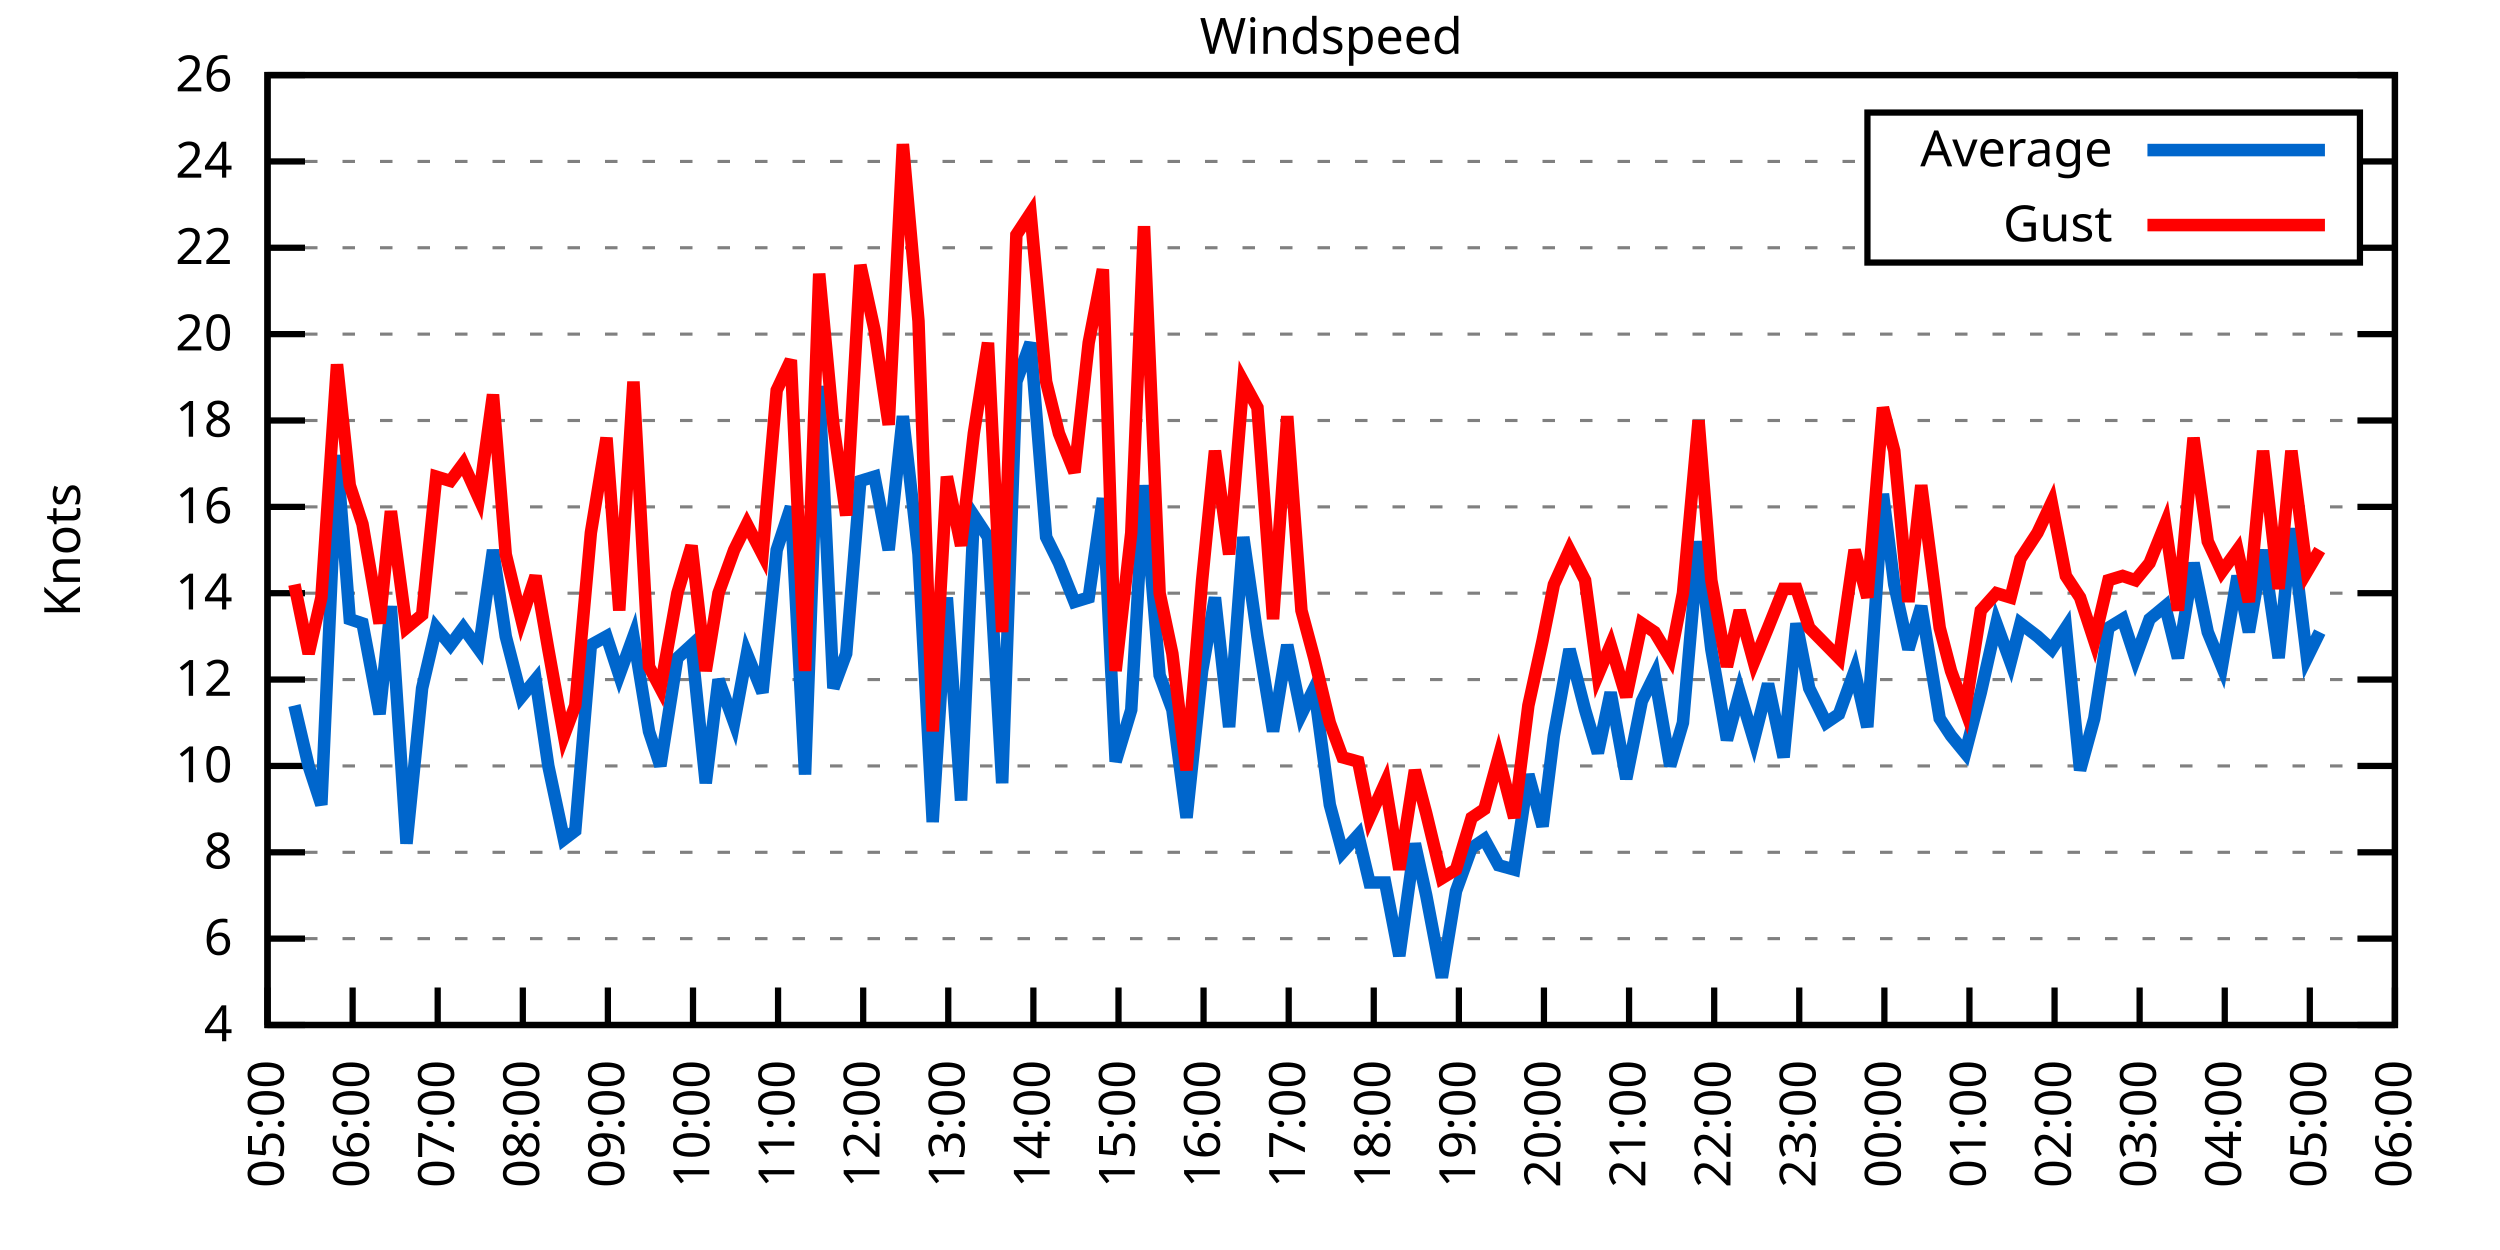
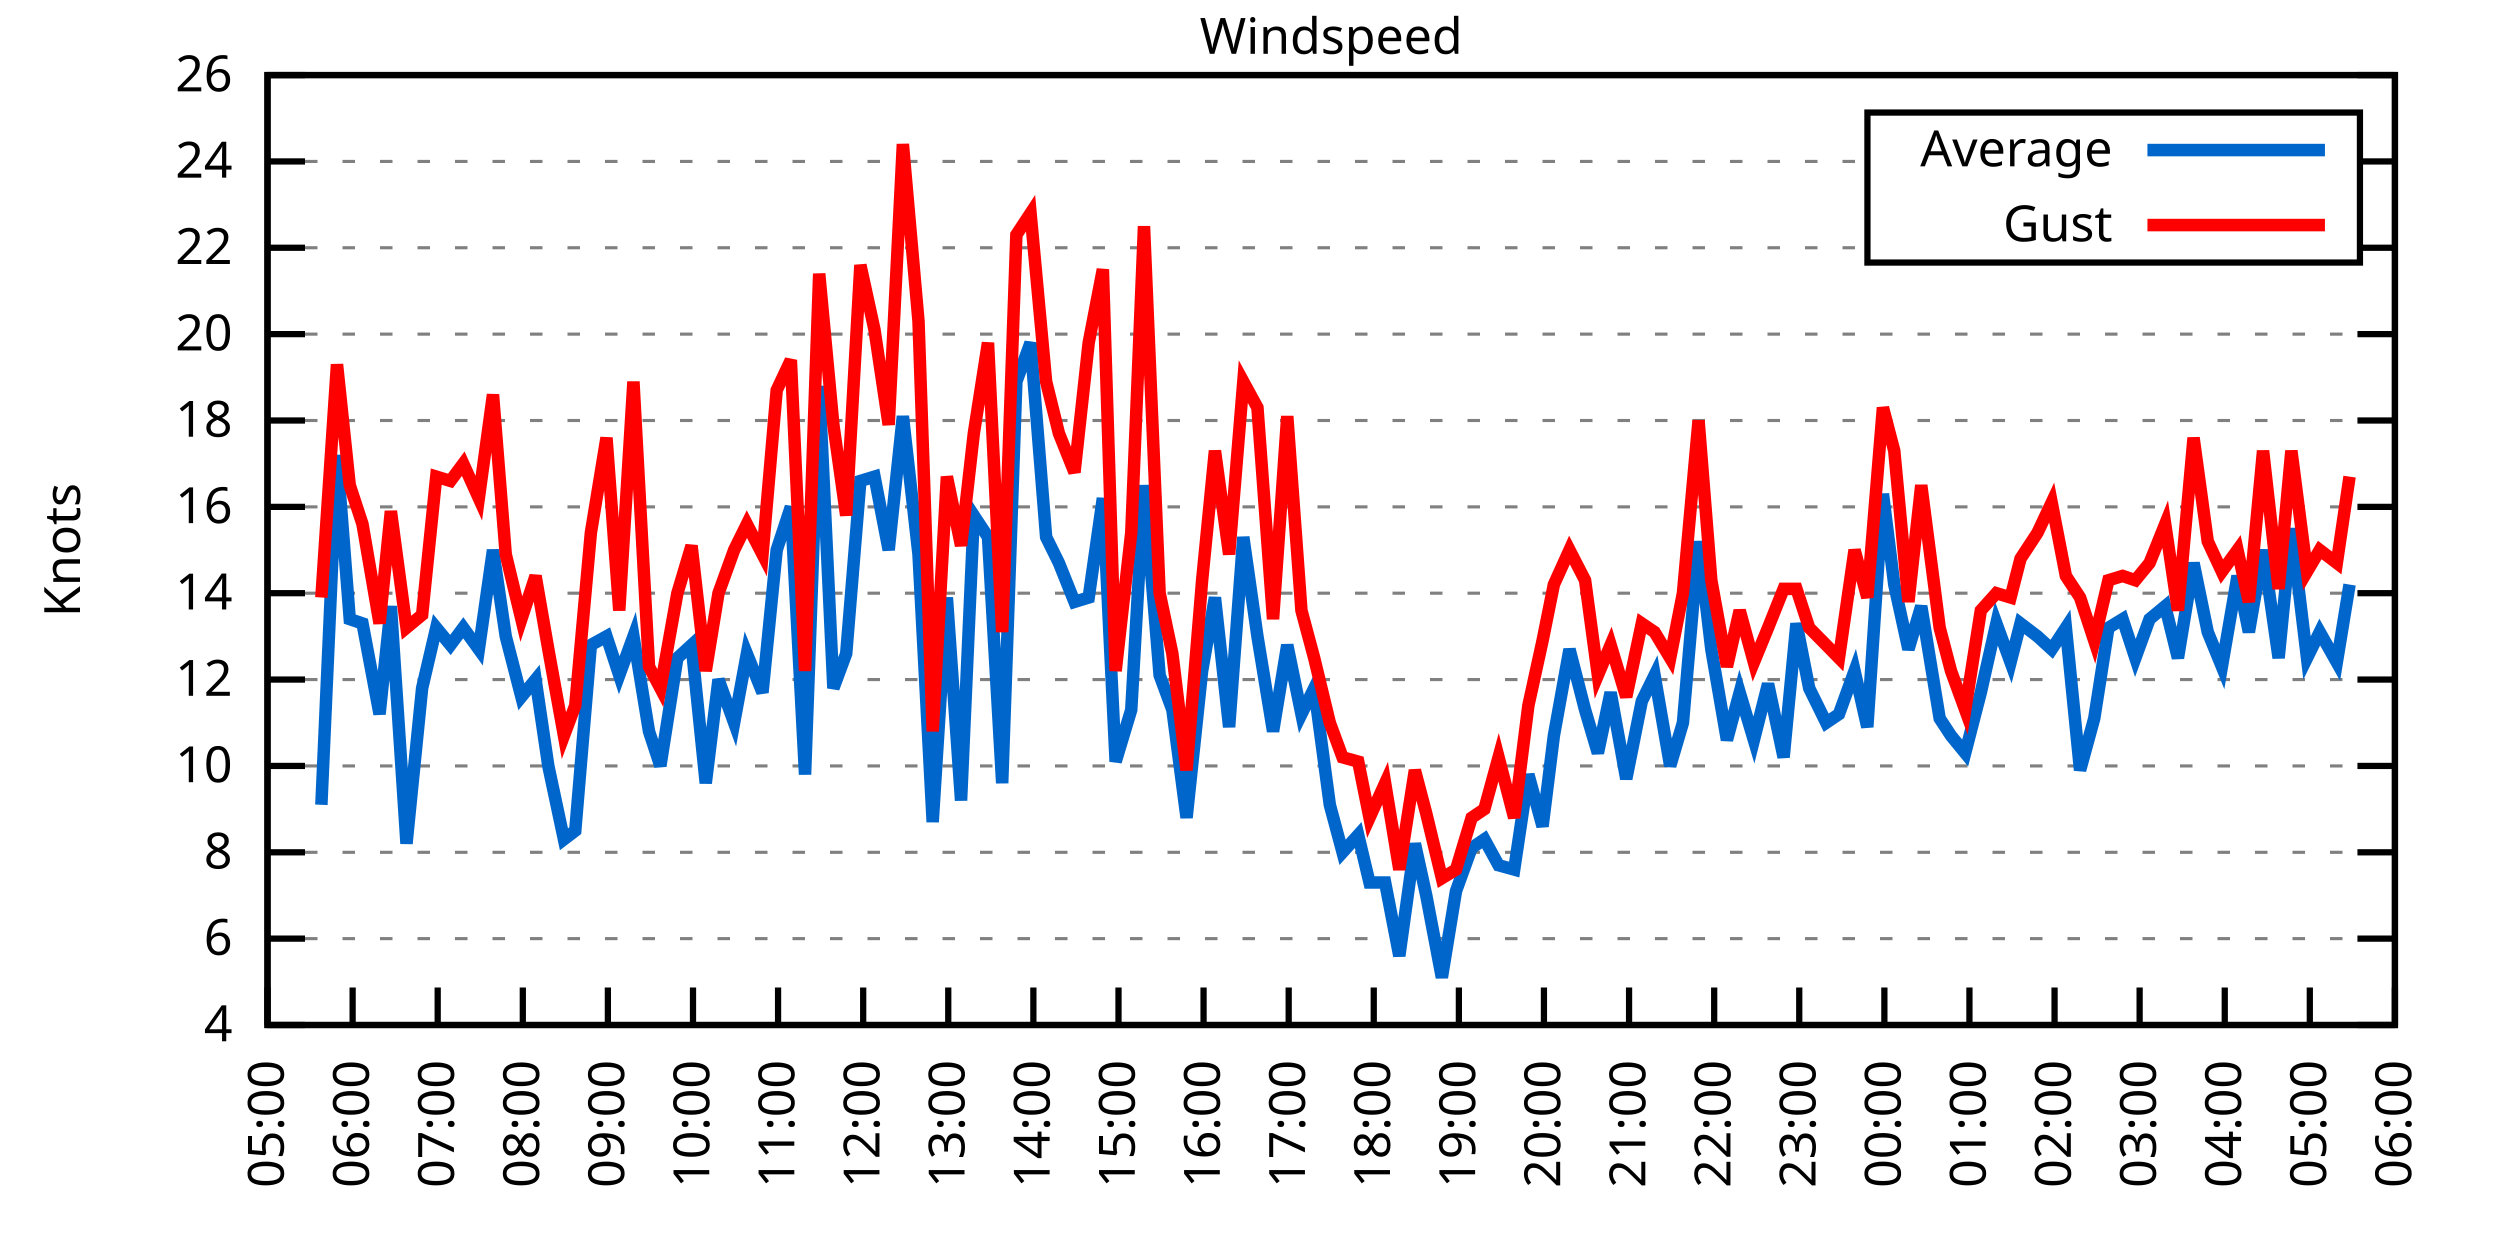
<svg xmlns="http://www.w3.org/2000/svg" xmlns:xlink="http://www.w3.org/1999/xlink" width="400" height="200" viewBox="0 0 400 200">
  <g id="gnuplot_canvas">
    <rect x="0" y="0" width="400" height="200" fill="none" />
    <defs>
      <circle id="gpDot" r="0.5" stroke-width="0.5" stroke="currentColor" />
      <path id="gpPt0" stroke-width="0.333" stroke="currentColor" d="M-1,0 h2 M0,-1 v2" />
      <path id="gpPt1" stroke-width="0.333" stroke="currentColor" d="M-1,-1 L1,1 M1,-1 L-1,1" />
      <path id="gpPt2" stroke-width="0.333" stroke="currentColor" d="M-1,0 L1,0 M0,-1 L0,1 M-1,-1 L1,1 M-1,1 L1,-1" />
      <rect id="gpPt3" stroke-width="0.333" stroke="currentColor" x="-1" y="-1" width="2" height="2" />
      <rect id="gpPt4" stroke-width="0.333" stroke="currentColor" fill="currentColor" x="-1" y="-1" width="2" height="2" />
      <circle id="gpPt5" stroke-width="0.333" stroke="currentColor" cx="0" cy="0" r="1" />
      <use xlink:href="#gpPt5" id="gpPt6" fill="currentColor" stroke="none" />
      <path id="gpPt7" stroke-width="0.333" stroke="currentColor" d="M0,-1.33 L-1.33,0.67 L1.33,0.67 z" />
      <use xlink:href="#gpPt7" id="gpPt8" fill="currentColor" stroke="none" />
      <use xlink:href="#gpPt7" id="gpPt9" stroke="currentColor" transform="rotate(180)" />
      <use xlink:href="#gpPt9" id="gpPt10" fill="currentColor" stroke="none" />
      <use xlink:href="#gpPt3" id="gpPt11" stroke="currentColor" transform="rotate(45)" />
      <use xlink:href="#gpPt11" id="gpPt12" fill="currentColor" stroke="none" />
      <path id="gpPt13" stroke-width="0.333" stroke="currentColor" d="M0,1.330 L1.265,0.411 L0.782,-1.067 L-0.782,-1.076 L-1.265,0.411 z" />
      <use xlink:href="#gpPt13" id="gpPt14" fill="currentColor" stroke="none" />
      <filter id="textbox" filterUnits="objectBoundingBox" x="0" y="0" height="1" width="1">
        <feFlood flood-color="white" flood-opacity="1" result="bgnd" />
        <feComposite in="SourceGraphic" in2="bgnd" operator="atop" />
      </filter>
      <filter id="greybox" filterUnits="objectBoundingBox" x="0" y="0" height="1" width="1">
        <feFlood flood-color="lightgrey" flood-opacity="1" result="grey" />
        <feComposite in="SourceGraphic" in2="grey" operator="atop" />
      </filter>
    </defs>
    <g fill="none" color="white" stroke="currentColor" stroke-width="1.00" stroke-linecap="butt" stroke-linejoin="miter">
</g>
    <g fill="none" color="black" stroke="currentColor" stroke-width="1.00" stroke-linecap="butt" stroke-linejoin="miter">
      <g stroke="none" shape-rendering="crispEdges">
        <polygon fill="rgb(255, 255, 255)" points="42.80,164.00 383.18,164.00 383.18,12.02 42.80,12.02 " />
      </g>
    </g>
    <g fill="none" color="black" stroke="currentColor" stroke-width="1.00" stroke-linecap="butt" stroke-linejoin="miter">
</g>
    <g fill="none" color="black" stroke="black" stroke-width="0.50" stroke-linecap="butt" stroke-linejoin="miter">
</g>
    <g fill="none" color="gray" stroke="currentColor" stroke-width="0.50" stroke-linecap="butt" stroke-linejoin="miter">
      <path stroke="gray" stroke-dasharray="2,4" class="gridline" d="M42.80,164.00 L383.19,164.00  " />
    </g>
    <g fill="none" color="gray" stroke="gray" stroke-width="1.00" stroke-linecap="butt" stroke-linejoin="miter">
</g>
    <g fill="none" color="black" stroke="currentColor" stroke-width="1.00" stroke-linecap="butt" stroke-linejoin="miter">
      <path stroke="black" d="M42.80,164.00 L48.80,164.00 M383.19,164.00 L377.19,164.00  " />
      <g transform="translate(37.20,166.60)" stroke="none" fill="black" font-family="Sans" font-size="8.00" text-anchor="end">
        <text>
          <tspan font-family="Sans"> 4</tspan>
        </text>
      </g>
    </g>
    <g fill="none" color="black" stroke="currentColor" stroke-width="1.00" stroke-linecap="butt" stroke-linejoin="miter">
</g>
    <g fill="none" color="black" stroke="black" stroke-width="0.50" stroke-linecap="butt" stroke-linejoin="miter">
</g>
    <g fill="none" color="gray" stroke="currentColor" stroke-width="0.50" stroke-linecap="butt" stroke-linejoin="miter">
      <path stroke="gray" stroke-dasharray="2,4" class="gridline" d="M42.80,150.18 L383.19,150.18  " />
    </g>
    <g fill="none" color="gray" stroke="gray" stroke-width="1.00" stroke-linecap="butt" stroke-linejoin="miter">
</g>
    <g fill="none" color="black" stroke="currentColor" stroke-width="1.00" stroke-linecap="butt" stroke-linejoin="miter">
      <path stroke="black" d="M42.80,150.18 L48.80,150.18 M383.19,150.18 L377.19,150.18  " />
      <g transform="translate(37.20,152.78)" stroke="none" fill="black" font-family="Sans" font-size="8.00" text-anchor="end">
        <text>
          <tspan font-family="Sans"> 6</tspan>
        </text>
      </g>
    </g>
    <g fill="none" color="black" stroke="currentColor" stroke-width="1.00" stroke-linecap="butt" stroke-linejoin="miter">
</g>
    <g fill="none" color="black" stroke="black" stroke-width="0.50" stroke-linecap="butt" stroke-linejoin="miter">
</g>
    <g fill="none" color="gray" stroke="currentColor" stroke-width="0.50" stroke-linecap="butt" stroke-linejoin="miter">
      <path stroke="gray" stroke-dasharray="2,4" class="gridline" d="M42.80,136.37 L383.19,136.37  " />
    </g>
    <g fill="none" color="gray" stroke="gray" stroke-width="1.00" stroke-linecap="butt" stroke-linejoin="miter">
</g>
    <g fill="none" color="black" stroke="currentColor" stroke-width="1.00" stroke-linecap="butt" stroke-linejoin="miter">
      <path stroke="black" d="M42.80,136.37 L48.80,136.37 M383.19,136.37 L377.19,136.37  " />
      <g transform="translate(37.20,138.97)" stroke="none" fill="black" font-family="Sans" font-size="8.00" text-anchor="end">
        <text>
          <tspan font-family="Sans"> 8</tspan>
        </text>
      </g>
    </g>
    <g fill="none" color="black" stroke="currentColor" stroke-width="1.00" stroke-linecap="butt" stroke-linejoin="miter">
</g>
    <g fill="none" color="black" stroke="black" stroke-width="0.50" stroke-linecap="butt" stroke-linejoin="miter">
</g>
    <g fill="none" color="gray" stroke="currentColor" stroke-width="0.50" stroke-linecap="butt" stroke-linejoin="miter">
      <path stroke="gray" stroke-dasharray="2,4" class="gridline" d="M42.80,122.55 L383.19,122.55  " />
    </g>
    <g fill="none" color="gray" stroke="gray" stroke-width="1.00" stroke-linecap="butt" stroke-linejoin="miter">
</g>
    <g fill="none" color="black" stroke="currentColor" stroke-width="1.00" stroke-linecap="butt" stroke-linejoin="miter">
      <path stroke="black" d="M42.80,122.55 L48.80,122.55 M383.19,122.55 L377.19,122.55  " />
      <g transform="translate(37.20,125.15)" stroke="none" fill="black" font-family="Sans" font-size="8.00" text-anchor="end">
        <text>
          <tspan font-family="Sans"> 10</tspan>
        </text>
      </g>
    </g>
    <g fill="none" color="black" stroke="currentColor" stroke-width="1.00" stroke-linecap="butt" stroke-linejoin="miter">
</g>
    <g fill="none" color="black" stroke="black" stroke-width="0.50" stroke-linecap="butt" stroke-linejoin="miter">
</g>
    <g fill="none" color="gray" stroke="currentColor" stroke-width="0.50" stroke-linecap="butt" stroke-linejoin="miter">
      <path stroke="gray" stroke-dasharray="2,4" class="gridline" d="M42.80,108.73 L383.19,108.73  " />
    </g>
    <g fill="none" color="gray" stroke="gray" stroke-width="1.00" stroke-linecap="butt" stroke-linejoin="miter">
</g>
    <g fill="none" color="black" stroke="currentColor" stroke-width="1.00" stroke-linecap="butt" stroke-linejoin="miter">
      <path stroke="black" d="M42.80,108.73 L48.80,108.73 M383.19,108.73 L377.19,108.73  " />
      <g transform="translate(37.20,111.33)" stroke="none" fill="black" font-family="Sans" font-size="8.00" text-anchor="end">
        <text>
          <tspan font-family="Sans"> 12</tspan>
        </text>
      </g>
    </g>
    <g fill="none" color="black" stroke="currentColor" stroke-width="1.00" stroke-linecap="butt" stroke-linejoin="miter">
</g>
    <g fill="none" color="black" stroke="black" stroke-width="0.50" stroke-linecap="butt" stroke-linejoin="miter">
</g>
    <g fill="none" color="gray" stroke="currentColor" stroke-width="0.50" stroke-linecap="butt" stroke-linejoin="miter">
      <path stroke="gray" stroke-dasharray="2,4" class="gridline" d="M42.80,94.91 L383.19,94.91  " />
    </g>
    <g fill="none" color="gray" stroke="gray" stroke-width="1.00" stroke-linecap="butt" stroke-linejoin="miter">
</g>
    <g fill="none" color="black" stroke="currentColor" stroke-width="1.00" stroke-linecap="butt" stroke-linejoin="miter">
      <path stroke="black" d="M42.80,94.91 L48.80,94.91 M383.19,94.91 L377.19,94.91  " />
      <g transform="translate(37.20,97.51)" stroke="none" fill="black" font-family="Sans" font-size="8.00" text-anchor="end">
        <text>
          <tspan font-family="Sans"> 14</tspan>
        </text>
      </g>
    </g>
    <g fill="none" color="black" stroke="currentColor" stroke-width="1.00" stroke-linecap="butt" stroke-linejoin="miter">
</g>
    <g fill="none" color="black" stroke="black" stroke-width="0.50" stroke-linecap="butt" stroke-linejoin="miter">
</g>
    <g fill="none" color="gray" stroke="currentColor" stroke-width="0.50" stroke-linecap="butt" stroke-linejoin="miter">
      <path stroke="gray" stroke-dasharray="2,4" class="gridline" d="M42.80,81.10 L383.19,81.10  " />
    </g>
    <g fill="none" color="gray" stroke="gray" stroke-width="1.00" stroke-linecap="butt" stroke-linejoin="miter">
</g>
    <g fill="none" color="black" stroke="currentColor" stroke-width="1.00" stroke-linecap="butt" stroke-linejoin="miter">
      <path stroke="black" d="M42.80,81.10 L48.80,81.10 M383.19,81.10 L377.19,81.10  " />
      <g transform="translate(37.20,83.70)" stroke="none" fill="black" font-family="Sans" font-size="8.00" text-anchor="end">
        <text>
          <tspan font-family="Sans"> 16</tspan>
        </text>
      </g>
    </g>
    <g fill="none" color="black" stroke="currentColor" stroke-width="1.00" stroke-linecap="butt" stroke-linejoin="miter">
</g>
    <g fill="none" color="black" stroke="black" stroke-width="0.50" stroke-linecap="butt" stroke-linejoin="miter">
</g>
    <g fill="none" color="gray" stroke="currentColor" stroke-width="0.50" stroke-linecap="butt" stroke-linejoin="miter">
      <path stroke="gray" stroke-dasharray="2,4" class="gridline" d="M42.80,67.28 L383.19,67.28  " />
    </g>
    <g fill="none" color="gray" stroke="gray" stroke-width="1.00" stroke-linecap="butt" stroke-linejoin="miter">
</g>
    <g fill="none" color="black" stroke="currentColor" stroke-width="1.00" stroke-linecap="butt" stroke-linejoin="miter">
      <path stroke="black" d="M42.80,67.28 L48.80,67.28 M383.19,67.28 L377.19,67.28  " />
      <g transform="translate(37.20,69.88)" stroke="none" fill="black" font-family="Sans" font-size="8.00" text-anchor="end">
        <text>
          <tspan font-family="Sans"> 18</tspan>
        </text>
      </g>
    </g>
    <g fill="none" color="black" stroke="currentColor" stroke-width="1.00" stroke-linecap="butt" stroke-linejoin="miter">
</g>
    <g fill="none" color="black" stroke="black" stroke-width="0.50" stroke-linecap="butt" stroke-linejoin="miter">
</g>
    <g fill="none" color="gray" stroke="currentColor" stroke-width="0.50" stroke-linecap="butt" stroke-linejoin="miter">
      <path stroke="gray" stroke-dasharray="2,4" class="gridline" d="M42.80,53.46 L383.19,53.46  " />
    </g>
    <g fill="none" color="gray" stroke="gray" stroke-width="1.00" stroke-linecap="butt" stroke-linejoin="miter">
</g>
    <g fill="none" color="black" stroke="currentColor" stroke-width="1.00" stroke-linecap="butt" stroke-linejoin="miter">
      <path stroke="black" d="M42.80,53.46 L48.80,53.46 M383.19,53.46 L377.19,53.46  " />
      <g transform="translate(37.20,56.06)" stroke="none" fill="black" font-family="Sans" font-size="8.00" text-anchor="end">
        <text>
          <tspan font-family="Sans"> 20</tspan>
        </text>
      </g>
    </g>
    <g fill="none" color="black" stroke="currentColor" stroke-width="1.00" stroke-linecap="butt" stroke-linejoin="miter">
</g>
    <g fill="none" color="black" stroke="black" stroke-width="0.50" stroke-linecap="butt" stroke-linejoin="miter">
</g>
    <g fill="none" color="gray" stroke="currentColor" stroke-width="0.50" stroke-linecap="butt" stroke-linejoin="miter">
      <path stroke="gray" stroke-dasharray="2,4" class="gridline" d="M42.80,39.64 L298.79,39.64 M377.59,39.64 L383.19,39.64  " />
    </g>
    <g fill="none" color="gray" stroke="gray" stroke-width="1.00" stroke-linecap="butt" stroke-linejoin="miter">
</g>
    <g fill="none" color="black" stroke="currentColor" stroke-width="1.00" stroke-linecap="butt" stroke-linejoin="miter">
      <path stroke="black" d="M42.80,39.64 L48.80,39.64 M383.19,39.64 L377.19,39.64  " />
      <g transform="translate(37.20,42.24)" stroke="none" fill="black" font-family="Sans" font-size="8.00" text-anchor="end">
        <text>
          <tspan font-family="Sans"> 22</tspan>
        </text>
      </g>
    </g>
    <g fill="none" color="black" stroke="currentColor" stroke-width="1.00" stroke-linecap="butt" stroke-linejoin="miter">
</g>
    <g fill="none" color="black" stroke="black" stroke-width="0.50" stroke-linecap="butt" stroke-linejoin="miter">
</g>
    <g fill="none" color="gray" stroke="currentColor" stroke-width="0.50" stroke-linecap="butt" stroke-linejoin="miter">
      <path stroke="gray" stroke-dasharray="2,4" class="gridline" d="M42.80,25.83 L298.79,25.83 M377.59,25.83 L383.19,25.83  " />
    </g>
    <g fill="none" color="gray" stroke="gray" stroke-width="1.00" stroke-linecap="butt" stroke-linejoin="miter">
</g>
    <g fill="none" color="black" stroke="currentColor" stroke-width="1.00" stroke-linecap="butt" stroke-linejoin="miter">
      <path stroke="black" d="M42.80,25.83 L48.80,25.83 M383.19,25.83 L377.19,25.83  " />
      <g transform="translate(37.20,28.43)" stroke="none" fill="black" font-family="Sans" font-size="8.00" text-anchor="end">
        <text>
          <tspan font-family="Sans"> 24</tspan>
        </text>
      </g>
    </g>
    <g fill="none" color="black" stroke="currentColor" stroke-width="1.00" stroke-linecap="butt" stroke-linejoin="miter">
</g>
    <g fill="none" color="black" stroke="black" stroke-width="0.50" stroke-linecap="butt" stroke-linejoin="miter">
</g>
    <g fill="none" color="gray" stroke="currentColor" stroke-width="0.50" stroke-linecap="butt" stroke-linejoin="miter">
      <path stroke="gray" stroke-dasharray="2,4" class="gridline" d="M42.80,12.01 L383.19,12.01  " />
    </g>
    <g fill="none" color="gray" stroke="gray" stroke-width="1.00" stroke-linecap="butt" stroke-linejoin="miter">
</g>
    <g fill="none" color="black" stroke="currentColor" stroke-width="1.00" stroke-linecap="butt" stroke-linejoin="miter">
      <path stroke="black" d="M42.80,12.01 L48.80,12.01 M383.19,12.01 L377.19,12.01  " />
      <g transform="translate(37.20,14.61)" stroke="none" fill="black" font-family="Sans" font-size="8.00" text-anchor="end">
        <text>
          <tspan font-family="Sans"> 26</tspan>
        </text>
      </g>
    </g>
    <g fill="none" color="black" stroke="currentColor" stroke-width="1.00" stroke-linecap="butt" stroke-linejoin="miter">
      <path stroke="black" d="M42.80,164.00 L42.80,158.00  " />
      <g transform="translate(45.40,169.60) rotate(270.00)" stroke="none" fill="black" font-family="Sans" font-size="8.00" text-anchor="end">
        <text>
          <tspan font-family="Sans">05:00</tspan>
        </text>
      </g>
    </g>
    <g fill="none" color="black" stroke="currentColor" stroke-width="1.00" stroke-linecap="butt" stroke-linejoin="miter">
      <path stroke="black" d="M56.42,164.00 L56.42,158.00  " />
      <g transform="translate(59.02,169.60) rotate(270.00)" stroke="none" fill="black" font-family="Sans" font-size="8.00" text-anchor="end">
        <text>
          <tspan font-family="Sans">06:00</tspan>
        </text>
      </g>
    </g>
    <g fill="none" color="black" stroke="currentColor" stroke-width="1.00" stroke-linecap="butt" stroke-linejoin="miter">
      <path stroke="black" d="M70.03,164.00 L70.03,158.00  " />
      <g transform="translate(72.63,169.60) rotate(270.00)" stroke="none" fill="black" font-family="Sans" font-size="8.00" text-anchor="end">
        <text>
          <tspan font-family="Sans">07:00</tspan>
        </text>
      </g>
    </g>
    <g fill="none" color="black" stroke="currentColor" stroke-width="1.00" stroke-linecap="butt" stroke-linejoin="miter">
      <path stroke="black" d="M83.65,164.00 L83.65,158.00  " />
      <g transform="translate(86.25,169.60) rotate(270.00)" stroke="none" fill="black" font-family="Sans" font-size="8.00" text-anchor="end">
        <text>
          <tspan font-family="Sans">08:00</tspan>
        </text>
      </g>
    </g>
    <g fill="none" color="black" stroke="currentColor" stroke-width="1.00" stroke-linecap="butt" stroke-linejoin="miter">
      <path stroke="black" d="M97.26,164.00 L97.26,158.00  " />
      <g transform="translate(99.86,169.60) rotate(270.00)" stroke="none" fill="black" font-family="Sans" font-size="8.00" text-anchor="end">
        <text>
          <tspan font-family="Sans">09:00</tspan>
        </text>
      </g>
    </g>
    <g fill="none" color="black" stroke="currentColor" stroke-width="1.00" stroke-linecap="butt" stroke-linejoin="miter">
      <path stroke="black" d="M110.88,164.00 L110.88,158.00  " />
      <g transform="translate(113.48,169.60) rotate(270.00)" stroke="none" fill="black" font-family="Sans" font-size="8.00" text-anchor="end">
        <text>
          <tspan font-family="Sans">10:00</tspan>
        </text>
      </g>
    </g>
    <g fill="none" color="black" stroke="currentColor" stroke-width="1.00" stroke-linecap="butt" stroke-linejoin="miter">
      <path stroke="black" d="M124.49,164.00 L124.49,158.00  " />
      <g transform="translate(127.09,169.60) rotate(270.00)" stroke="none" fill="black" font-family="Sans" font-size="8.00" text-anchor="end">
        <text>
          <tspan font-family="Sans">11:00</tspan>
        </text>
      </g>
    </g>
    <g fill="none" color="black" stroke="currentColor" stroke-width="1.00" stroke-linecap="butt" stroke-linejoin="miter">
      <path stroke="black" d="M138.11,164.00 L138.11,158.00  " />
      <g transform="translate(140.71,169.60) rotate(270.00)" stroke="none" fill="black" font-family="Sans" font-size="8.00" text-anchor="end">
        <text>
          <tspan font-family="Sans">12:00</tspan>
        </text>
      </g>
    </g>
    <g fill="none" color="black" stroke="currentColor" stroke-width="1.00" stroke-linecap="butt" stroke-linejoin="miter">
      <path stroke="black" d="M151.72,164.00 L151.72,158.00  " />
      <g transform="translate(154.32,169.60) rotate(270.00)" stroke="none" fill="black" font-family="Sans" font-size="8.00" text-anchor="end">
        <text>
          <tspan font-family="Sans">13:00</tspan>
        </text>
      </g>
    </g>
    <g fill="none" color="black" stroke="currentColor" stroke-width="1.00" stroke-linecap="butt" stroke-linejoin="miter">
      <path stroke="black" d="M165.34,164.00 L165.34,158.00  " />
      <g transform="translate(167.94,169.60) rotate(270.00)" stroke="none" fill="black" font-family="Sans" font-size="8.00" text-anchor="end">
        <text>
          <tspan font-family="Sans">14:00</tspan>
        </text>
      </g>
    </g>
    <g fill="none" color="black" stroke="currentColor" stroke-width="1.00" stroke-linecap="butt" stroke-linejoin="miter">
      <path stroke="black" d="M178.96,164.00 L178.96,158.00  " />
      <g transform="translate(181.56,169.60) rotate(270.00)" stroke="none" fill="black" font-family="Sans" font-size="8.00" text-anchor="end">
        <text>
          <tspan font-family="Sans">15:00</tspan>
        </text>
      </g>
    </g>
    <g fill="none" color="black" stroke="currentColor" stroke-width="1.00" stroke-linecap="butt" stroke-linejoin="miter">
      <path stroke="black" d="M192.57,164.00 L192.57,158.00  " />
      <g transform="translate(195.17,169.60) rotate(270.00)" stroke="none" fill="black" font-family="Sans" font-size="8.00" text-anchor="end">
        <text>
          <tspan font-family="Sans">16:00</tspan>
        </text>
      </g>
    </g>
    <g fill="none" color="black" stroke="currentColor" stroke-width="1.00" stroke-linecap="butt" stroke-linejoin="miter">
      <path stroke="black" d="M206.19,164.00 L206.19,158.00  " />
      <g transform="translate(208.79,169.60) rotate(270.00)" stroke="none" fill="black" font-family="Sans" font-size="8.00" text-anchor="end">
        <text>
          <tspan font-family="Sans">17:00</tspan>
        </text>
      </g>
    </g>
    <g fill="none" color="black" stroke="currentColor" stroke-width="1.00" stroke-linecap="butt" stroke-linejoin="miter">
      <path stroke="black" d="M219.80,164.00 L219.80,158.00  " />
      <g transform="translate(222.40,169.60) rotate(270.00)" stroke="none" fill="black" font-family="Sans" font-size="8.00" text-anchor="end">
        <text>
          <tspan font-family="Sans">18:00</tspan>
        </text>
      </g>
    </g>
    <g fill="none" color="black" stroke="currentColor" stroke-width="1.00" stroke-linecap="butt" stroke-linejoin="miter">
      <path stroke="black" d="M233.42,164.00 L233.42,158.00  " />
      <g transform="translate(236.02,169.60) rotate(270.00)" stroke="none" fill="black" font-family="Sans" font-size="8.00" text-anchor="end">
        <text>
          <tspan font-family="Sans">19:00</tspan>
        </text>
      </g>
    </g>
    <g fill="none" color="black" stroke="currentColor" stroke-width="1.00" stroke-linecap="butt" stroke-linejoin="miter">
      <path stroke="black" d="M247.03,164.00 L247.03,158.00  " />
      <g transform="translate(249.63,169.60) rotate(270.00)" stroke="none" fill="black" font-family="Sans" font-size="8.00" text-anchor="end">
        <text>
          <tspan font-family="Sans">20:00</tspan>
        </text>
      </g>
    </g>
    <g fill="none" color="black" stroke="currentColor" stroke-width="1.00" stroke-linecap="butt" stroke-linejoin="miter">
      <path stroke="black" d="M260.65,164.00 L260.65,158.00  " />
      <g transform="translate(263.25,169.60) rotate(270.00)" stroke="none" fill="black" font-family="Sans" font-size="8.00" text-anchor="end">
        <text>
          <tspan font-family="Sans">21:00</tspan>
        </text>
      </g>
    </g>
    <g fill="none" color="black" stroke="currentColor" stroke-width="1.00" stroke-linecap="butt" stroke-linejoin="miter">
      <path stroke="black" d="M274.27,164.00 L274.27,158.00  " />
      <g transform="translate(276.87,169.60) rotate(270.00)" stroke="none" fill="black" font-family="Sans" font-size="8.00" text-anchor="end">
        <text>
          <tspan font-family="Sans">22:00</tspan>
        </text>
      </g>
    </g>
    <g fill="none" color="black" stroke="currentColor" stroke-width="1.00" stroke-linecap="butt" stroke-linejoin="miter">
      <path stroke="black" d="M287.88,164.00 L287.88,158.00  " />
      <g transform="translate(290.48,169.60) rotate(270.00)" stroke="none" fill="black" font-family="Sans" font-size="8.00" text-anchor="end">
        <text>
          <tspan font-family="Sans">23:00</tspan>
        </text>
      </g>
    </g>
    <g fill="none" color="black" stroke="currentColor" stroke-width="1.00" stroke-linecap="butt" stroke-linejoin="miter">
      <path stroke="black" d="M301.50,164.00 L301.50,158.00  " />
      <g transform="translate(304.10,169.60) rotate(270.00)" stroke="none" fill="black" font-family="Sans" font-size="8.00" text-anchor="end">
        <text>
          <tspan font-family="Sans">00:00</tspan>
        </text>
      </g>
    </g>
    <g fill="none" color="black" stroke="currentColor" stroke-width="1.00" stroke-linecap="butt" stroke-linejoin="miter">
      <path stroke="black" d="M315.11,164.00 L315.11,158.00  " />
      <g transform="translate(317.71,169.60) rotate(270.00)" stroke="none" fill="black" font-family="Sans" font-size="8.00" text-anchor="end">
        <text>
          <tspan font-family="Sans">01:00</tspan>
        </text>
      </g>
    </g>
    <g fill="none" color="black" stroke="currentColor" stroke-width="1.00" stroke-linecap="butt" stroke-linejoin="miter">
      <path stroke="black" d="M328.73,164.00 L328.73,158.00  " />
      <g transform="translate(331.33,169.60) rotate(270.00)" stroke="none" fill="black" font-family="Sans" font-size="8.00" text-anchor="end">
        <text>
          <tspan font-family="Sans">02:00</tspan>
        </text>
      </g>
    </g>
    <g fill="none" color="black" stroke="currentColor" stroke-width="1.00" stroke-linecap="butt" stroke-linejoin="miter">
      <path stroke="black" d="M342.34,164.00 L342.34,158.00  " />
      <g transform="translate(344.94,169.60) rotate(270.00)" stroke="none" fill="black" font-family="Sans" font-size="8.00" text-anchor="end">
        <text>
          <tspan font-family="Sans">03:00</tspan>
        </text>
      </g>
    </g>
    <g fill="none" color="black" stroke="currentColor" stroke-width="1.00" stroke-linecap="butt" stroke-linejoin="miter">
      <path stroke="black" d="M355.96,164.00 L355.96,158.00  " />
      <g transform="translate(358.56,169.60) rotate(270.00)" stroke="none" fill="black" font-family="Sans" font-size="8.00" text-anchor="end">
        <text>
          <tspan font-family="Sans">04:00</tspan>
        </text>
      </g>
    </g>
    <g fill="none" color="black" stroke="currentColor" stroke-width="1.00" stroke-linecap="butt" stroke-linejoin="miter">
      <path stroke="black" d="M369.57,164.00 L369.57,158.00  " />
      <g transform="translate(372.17,169.60) rotate(270.00)" stroke="none" fill="black" font-family="Sans" font-size="8.00" text-anchor="end">
        <text>
          <tspan font-family="Sans">05:00</tspan>
        </text>
      </g>
    </g>
    <g fill="none" color="black" stroke="currentColor" stroke-width="1.00" stroke-linecap="butt" stroke-linejoin="miter">
      <path stroke="black" d="M383.19,164.00 L383.19,158.00  " />
      <g transform="translate(385.79,169.60) rotate(270.00)" stroke="none" fill="black" font-family="Sans" font-size="8.00" text-anchor="end">
        <text>
          <tspan font-family="Sans">06:00</tspan>
        </text>
      </g>
    </g>
    <g fill="none" color="black" stroke="currentColor" stroke-width="1.00" stroke-linecap="butt" stroke-linejoin="miter">
</g>
    <g fill="none" color="black" stroke="currentColor" stroke-width="1.00" stroke-linecap="butt" stroke-linejoin="miter">
      <path stroke="black" d="M42.80,12.01 L42.80,164.00 L383.19,164.00 L383.19,12.01 L42.80,12.01 Z  " />
    </g>
    <g fill="none" color="black" stroke="currentColor" stroke-width="1.00" stroke-linecap="butt" stroke-linejoin="miter">
</g>
    <g fill="none" color="black" stroke="currentColor" stroke-width="1.00" stroke-linecap="butt" stroke-linejoin="miter">
      <path stroke="black" d="M298.79,42.01 L298.79,18.01 L377.59,18.01 L377.59,42.01 L298.79,42.01 Z  " />
    </g>
    <g id="Windspeed_plot_1">
      <g fill="none" color="white" stroke="black" stroke-width="2.00" stroke-linecap="butt" stroke-linejoin="miter">
</g>
      <g fill="none" color="black" stroke="currentColor" stroke-width="2.00" stroke-linecap="butt" stroke-linejoin="miter">
        <g transform="translate(337.99,26.61)" stroke="none" fill="black" font-family="Sans" font-size="8.00" text-anchor="end">
          <text>
            <tspan font-family="Sans">Average</tspan>
          </text>
        </g>
      </g>
      <g fill="none" color="black" stroke="currentColor" stroke-width="2.00" stroke-linecap="butt" stroke-linejoin="miter">
-         <path stroke="rgb(  0, 102, 204)" d="M343.59,24.01 L371.99,24.01 M47.11,112.88 L49.38,122.55 L51.42,128.77 L53.92,72.81 L55.96,99.06 L58.00,99.75   L60.73,114.26 L62.54,96.99 L65.04,134.98 L67.54,110.11 L69.80,100.44 L72.07,103.20 L74.12,100.44 L76.61,103.89   L78.88,88.00 L80.92,101.82 L83.42,111.49 L85.69,108.73 L87.73,122.55 L90.23,134.29 L92.04,132.91 L94.54,103.20   L97.04,101.82 L99.08,108.04 L101.35,101.82 L103.84,117.02 L105.66,122.55 L108.38,105.28 L110.65,103.20 L112.92,125.31   L114.96,108.73 L117.46,115.64 L119.50,104.59 L122.00,110.80 L124.27,88.00 L126.54,81.10 L128.81,123.93 L131.07,61.75   L133.34,110.11 L135.39,104.59 L137.66,76.95 L139.92,76.26 L142.19,88.00 L144.46,66.59 L146.96,88.70 L149.23,131.53   L151.50,95.60 L153.77,128.08 L155.81,82.48 L158.08,85.93 L160.35,125.31 L162.62,61.06 L164.89,54.84 L167.38,85.93   L169.43,90.08 L171.92,96.30 L174.19,95.60 L176.46,79.71 L178.50,121.86 L181.00,113.57 L183.04,77.64 L185.54,108.04   L187.58,113.57 L189.85,130.84 L192.34,107.35 L194.39,95.60 L196.66,116.33 L198.93,85.93 L201.19,101.82 L203.69,117.02   L205.96,103.20 L208.23,114.26 L210.27,110.11 L212.77,128.77 L214.81,136.37 L217.31,133.60 L219.12,141.20 L221.62,141.20   L223.89,152.95 L226.38,134.98 L228.20,143.27 L230.70,156.40 L232.96,142.58 L235.46,135.67 L237.50,134.29 L239.77,138.44   L242.27,139.13 L244.54,123.93 L246.81,132.22 L248.62,117.71 L251.12,103.89 L253.61,113.57 L255.66,120.48 L257.70,110.80   L260.20,124.62 L262.69,112.19 L264.73,108.04 L267.23,122.55 L269.27,115.64 L271.77,86.62 L273.81,103.89 L276.31,118.40   L278.35,110.80 L280.62,118.40 L282.89,109.42 L285.38,121.17 L287.43,99.75 L289.47,110.11 L292.19,115.64 L294.23,114.26   L296.73,107.35 L298.77,116.33 L301.27,79.02 L303.08,93.53 L305.35,103.89 L307.40,96.99 L310.35,114.95 L312.16,117.71   L314.43,120.48 L316.93,110.80 L319.42,99.75 L321.69,105.97 L323.28,99.75 L326.00,101.82 L328.27,103.89 L330.54,100.44   L332.81,123.24 L335.08,114.95 L337.35,100.44 L339.62,99.06 L341.66,105.28 L343.93,99.06 L346.43,96.99 L348.47,105.28   L350.97,90.08 L353.24,101.13 L355.50,106.66 L358.00,92.15 L359.82,101.13 L362.09,88.00 L364.58,105.28 L366.62,84.55   L369.12,105.28 L371.16,101.13  " />
+         <path stroke="rgb(  0, 102, 204)" d="M343.59,24.01 L371.99,24.01 M51.42,128.77 L53.92,72.81 L55.96,99.06 L58.00,99.75 L60.73,114.26 L62.54,96.99   L65.04,134.98 L67.54,110.11 L69.80,100.44 L72.07,103.20 L74.12,100.44 L76.61,103.89 L78.88,88.00 L80.92,101.82   L83.42,111.49 L85.69,108.73 L87.73,122.55 L90.23,134.29 L92.04,132.91 L94.54,103.20 L97.04,101.82 L99.08,108.04   L101.35,101.82 L103.84,117.02 L105.66,122.55 L108.38,105.28 L110.65,103.20 L112.92,125.31 L114.96,108.73 L117.46,115.64   L119.50,104.59 L122.00,110.80 L124.27,88.00 L126.54,81.10 L128.81,123.93 L131.07,61.75 L133.34,110.11 L135.39,104.59   L137.66,76.95 L139.92,76.26 L142.19,88.00 L144.46,66.59 L146.96,88.70 L149.23,131.53 L151.50,95.60 L153.77,128.08   L155.81,82.48 L158.08,85.93 L160.35,125.31 L162.62,61.06 L164.89,54.84 L167.38,85.93 L169.43,90.08 L171.92,96.30   L174.19,95.60 L176.46,79.71 L178.50,121.86 L181.00,113.57 L183.04,77.64 L185.54,108.04 L187.58,113.57 L189.85,130.84   L192.34,107.35 L194.39,95.60 L196.66,116.33 L198.93,85.93 L201.19,101.82 L203.69,117.02 L205.96,103.20 L208.23,114.26   L210.27,110.11 L212.77,128.77 L214.81,136.37 L217.31,133.60 L219.12,141.20 L221.62,141.20 L223.89,152.95 L226.38,134.98   L228.20,143.27 L230.70,156.40 L232.96,142.58 L235.46,135.67 L237.50,134.29 L239.77,138.44 L242.27,139.13 L244.54,123.93   L246.81,132.22 L248.62,117.71 L251.12,103.89 L253.61,113.57 L255.66,120.48 L257.70,110.80 L260.20,124.62 L262.69,112.19   L264.73,108.04 L267.23,122.55 L269.27,115.64 L271.77,86.62 L273.81,103.89 L276.31,118.40 L278.35,110.80 L280.62,118.40   L282.89,109.42 L285.38,121.17 L287.43,99.75 L289.47,110.11 L292.19,115.64 L294.23,114.26 L296.73,107.35 L298.77,116.33   L301.27,79.02 L303.08,93.53 L305.35,103.89 L307.40,96.99 L310.35,114.95 L312.16,117.71 L314.43,120.48 L316.93,110.80   L319.42,99.75 L321.69,105.97 L323.28,99.75 L326.00,101.82 L328.27,103.89 L330.54,100.44 L332.81,123.24 L335.08,114.95   L337.35,100.44 L339.62,99.06 L341.66,105.28 L343.93,99.06 L346.43,96.99 L348.47,105.28 L350.97,90.08 L353.24,101.13   L355.50,106.66 L358.00,92.15 L359.82,101.13 L362.09,88.00 L364.58,105.28 L366.62,84.55 L369.12,105.28 L371.16,101.13   L373.89,105.97 L375.93,93.53  " />
      </g>
    </g>
    <g id="Windspeed_plot_2">
      <g fill="none" color="black" stroke="currentColor" stroke-width="2.00" stroke-linecap="butt" stroke-linejoin="miter">
        <g transform="translate(337.99,38.61)" stroke="none" fill="black" font-family="Sans" font-size="8.00" text-anchor="end">
          <text>
            <tspan font-family="Sans">Gust</tspan>
          </text>
        </g>
      </g>
      <g fill="none" color="black" stroke="currentColor" stroke-width="2.00" stroke-linecap="butt" stroke-linejoin="miter">
-         <path stroke="rgb(255,   0,   0)" d="M343.59,36.01 L371.99,36.01 M47.11,93.53 L49.38,104.59 L51.42,95.60 L53.92,58.30 L55.96,77.64 L58.00,83.86   L60.73,99.75 L62.54,81.79 L65.04,100.44 L67.54,98.37 L69.80,76.26 L72.07,76.95 L74.12,74.19 L76.61,79.71   L78.88,63.13 L80.92,88.70 L83.42,99.06 L85.69,92.15 L87.73,103.89 L90.23,117.71 L92.04,112.88 L94.54,85.24   L97.04,70.04 L99.08,97.68 L101.35,61.06 L103.84,106.66 L105.66,110.11 L108.38,94.91 L110.65,87.31 L112.92,107.35   L114.96,94.91 L117.46,88.00 L119.50,83.86 L122.00,88.70 L124.27,62.44 L126.54,57.61 L128.81,107.35 L131.07,43.79   L133.34,67.97 L135.39,82.48 L137.66,42.41 L139.92,52.77 L142.19,67.97 L144.46,23.06 L146.96,51.39 L149.23,117.02   L151.50,76.26 L153.77,87.31 L155.81,69.35 L158.08,54.84 L160.35,101.13 L162.62,37.57 L164.89,34.12 L167.38,61.06   L169.43,69.35 L171.92,75.57 L174.19,54.84 L176.46,43.10 L178.50,107.35 L181.00,85.24 L183.04,36.19 L185.54,94.91   L187.58,104.59 L189.85,123.24 L192.34,92.84 L194.39,72.12 L196.66,88.70 L198.93,61.06 L201.19,65.21 L203.69,99.06   L205.96,66.59 L208.23,97.68 L210.27,105.28 L212.77,115.64 L214.81,121.17 L217.31,121.86 L219.12,130.84 L221.62,125.31   L223.89,139.13 L226.38,123.24 L228.20,130.15 L230.70,140.51 L232.96,139.13 L235.46,130.84 L237.50,129.46 L239.77,121.17   L242.27,130.84 L244.54,112.88 L246.81,102.51 L248.62,93.53 L251.12,88.00 L253.61,92.84 L255.66,108.04 L257.70,103.20   L260.20,111.49 L262.69,99.75 L264.73,101.13 L267.23,105.28 L269.27,94.91 L271.77,67.28 L273.81,92.84 L276.31,106.66   L278.35,97.68 L280.62,105.97 L282.89,100.44 L285.38,94.22 L287.43,94.22 L289.47,100.44 L292.19,103.20 L294.23,105.28   L296.73,88.00 L298.77,95.60 L301.27,65.21 L303.08,72.12 L305.35,96.30 L307.40,77.64 L310.35,100.44 L312.16,107.35   L314.43,113.57 L316.93,97.68 L319.42,94.91 L321.69,95.60 L323.28,89.39 L326.00,85.24 L328.27,80.41 L330.54,92.15   L332.81,95.60 L335.08,102.51 L337.35,92.84 L339.62,92.15 L341.66,92.84 L343.93,90.08 L346.43,83.86 L348.47,97.68   L350.97,70.04 L353.24,86.62 L355.50,91.46 L358.00,88.00 L359.82,96.30 L362.09,72.12 L364.58,94.22 L366.62,72.12   L369.12,91.46 L371.16,88.00  " />
+         <path stroke="rgb(255,   0,   0)" d="M343.59,36.01 L371.99,36.01 M51.42,95.60 L53.92,58.30 L55.96,77.64 L58.00,83.86 L60.73,99.75 L62.54,81.79   L65.04,100.44 L67.54,98.37 L69.80,76.26 L72.07,76.95 L74.12,74.19 L76.61,79.71 L78.88,63.13 L80.92,88.70   L83.42,99.06 L85.69,92.15 L87.73,103.89 L90.23,117.71 L92.04,112.88 L94.54,85.24 L97.04,70.04 L99.08,97.68   L101.35,61.06 L103.84,106.66 L105.66,110.11 L108.38,94.91 L110.65,87.31 L112.92,107.35 L114.96,94.91 L117.46,88.00   L119.50,83.86 L122.00,88.70 L124.27,62.44 L126.54,57.61 L128.81,107.35 L131.07,43.79 L133.34,67.97 L135.39,82.48   L137.66,42.41 L139.92,52.77 L142.19,67.97 L144.46,23.06 L146.96,51.39 L149.23,117.02 L151.50,76.26 L153.77,87.31   L155.81,69.35 L158.08,54.84 L160.35,101.13 L162.62,37.57 L164.89,34.12 L167.38,61.06 L169.43,69.35 L171.92,75.57   L174.19,54.84 L176.46,43.10 L178.50,107.35 L181.00,85.24 L183.04,36.19 L185.54,94.91 L187.58,104.59 L189.85,123.24   L192.34,92.84 L194.39,72.12 L196.66,88.70 L198.93,61.06 L201.19,65.21 L203.69,99.06 L205.96,66.59 L208.23,97.68   L210.27,105.28 L212.77,115.64 L214.81,121.17 L217.31,121.86 L219.12,130.84 L221.62,125.31 L223.89,139.13 L226.38,123.24   L228.20,130.15 L230.70,140.51 L232.96,139.13 L235.46,130.84 L237.50,129.46 L239.77,121.17 L242.27,130.84 L244.54,112.88   L246.81,102.51 L248.62,93.53 L251.12,88.00 L253.61,92.84 L255.66,108.04 L257.70,103.20 L260.20,111.49 L262.69,99.75   L264.73,101.13 L267.23,105.28 L269.27,94.91 L271.77,67.28 L273.81,92.84 L276.31,106.66 L278.35,97.68 L280.62,105.97   L282.89,100.44 L285.38,94.22 L287.43,94.22 L289.47,100.44 L292.19,103.20 L294.23,105.28 L296.73,88.00 L298.77,95.60   L301.27,65.21 L303.08,72.12 L305.35,96.30 L307.40,77.64 L310.35,100.44 L312.16,107.35 L314.43,113.57 L316.93,97.68   L319.42,94.91 L321.69,95.60 L323.28,89.39 L326.00,85.24 L328.27,80.41 L330.54,92.15 L332.81,95.60 L335.08,102.51   L337.35,92.84 L339.62,92.15 L341.66,92.84 L343.93,90.08 L346.43,83.86 L348.47,97.68 L350.97,70.04 L353.24,86.62   L355.50,91.46 L358.00,88.00 L359.82,96.30 L362.09,72.12 L364.58,94.22 L366.62,72.12 L369.12,91.46 L371.16,88.00   L373.89,90.08 L375.93,76.26  " />
      </g>
    </g>
    <g fill="none" color="black" stroke="currentColor" stroke-width="2.00" stroke-linecap="butt" stroke-linejoin="miter">
</g>
    <g fill="none" color="black" stroke="black" stroke-width="1.00" stroke-linecap="butt" stroke-linejoin="miter">
</g>
    <g fill="none" color="black" stroke="currentColor" stroke-width="1.00" stroke-linecap="butt" stroke-linejoin="miter">
      <path stroke="black" d="M42.80,12.01 L42.80,164.00 L383.19,164.00 L383.19,12.01 L42.80,12.01 Z  " />
      <g transform="translate(12.80,88.01) rotate(270.00)" stroke="none" fill="black" font-family="Sans" font-size="8.00" text-anchor="middle">
        <text>
          <tspan font-family="Sans">Knots</tspan>
        </text>
      </g>
    </g>
    <g fill="none" color="black" stroke="currentColor" stroke-width="1.00" stroke-linecap="butt" stroke-linejoin="miter">
</g>
    <g fill="none" color="black" stroke="currentColor" stroke-width="1.00" stroke-linecap="butt" stroke-linejoin="miter">
      <g transform="translate(212.99,8.61)" stroke="none" fill="black" font-family="Sans" font-size="8.00" text-anchor="middle">
        <text>
          <tspan font-family="Sans">Windspeed</tspan>
        </text>
      </g>
    </g>
    <g fill="none" color="black" stroke="currentColor" stroke-width="1.00" stroke-linecap="butt" stroke-linejoin="miter">
</g>
  </g>
</svg>
